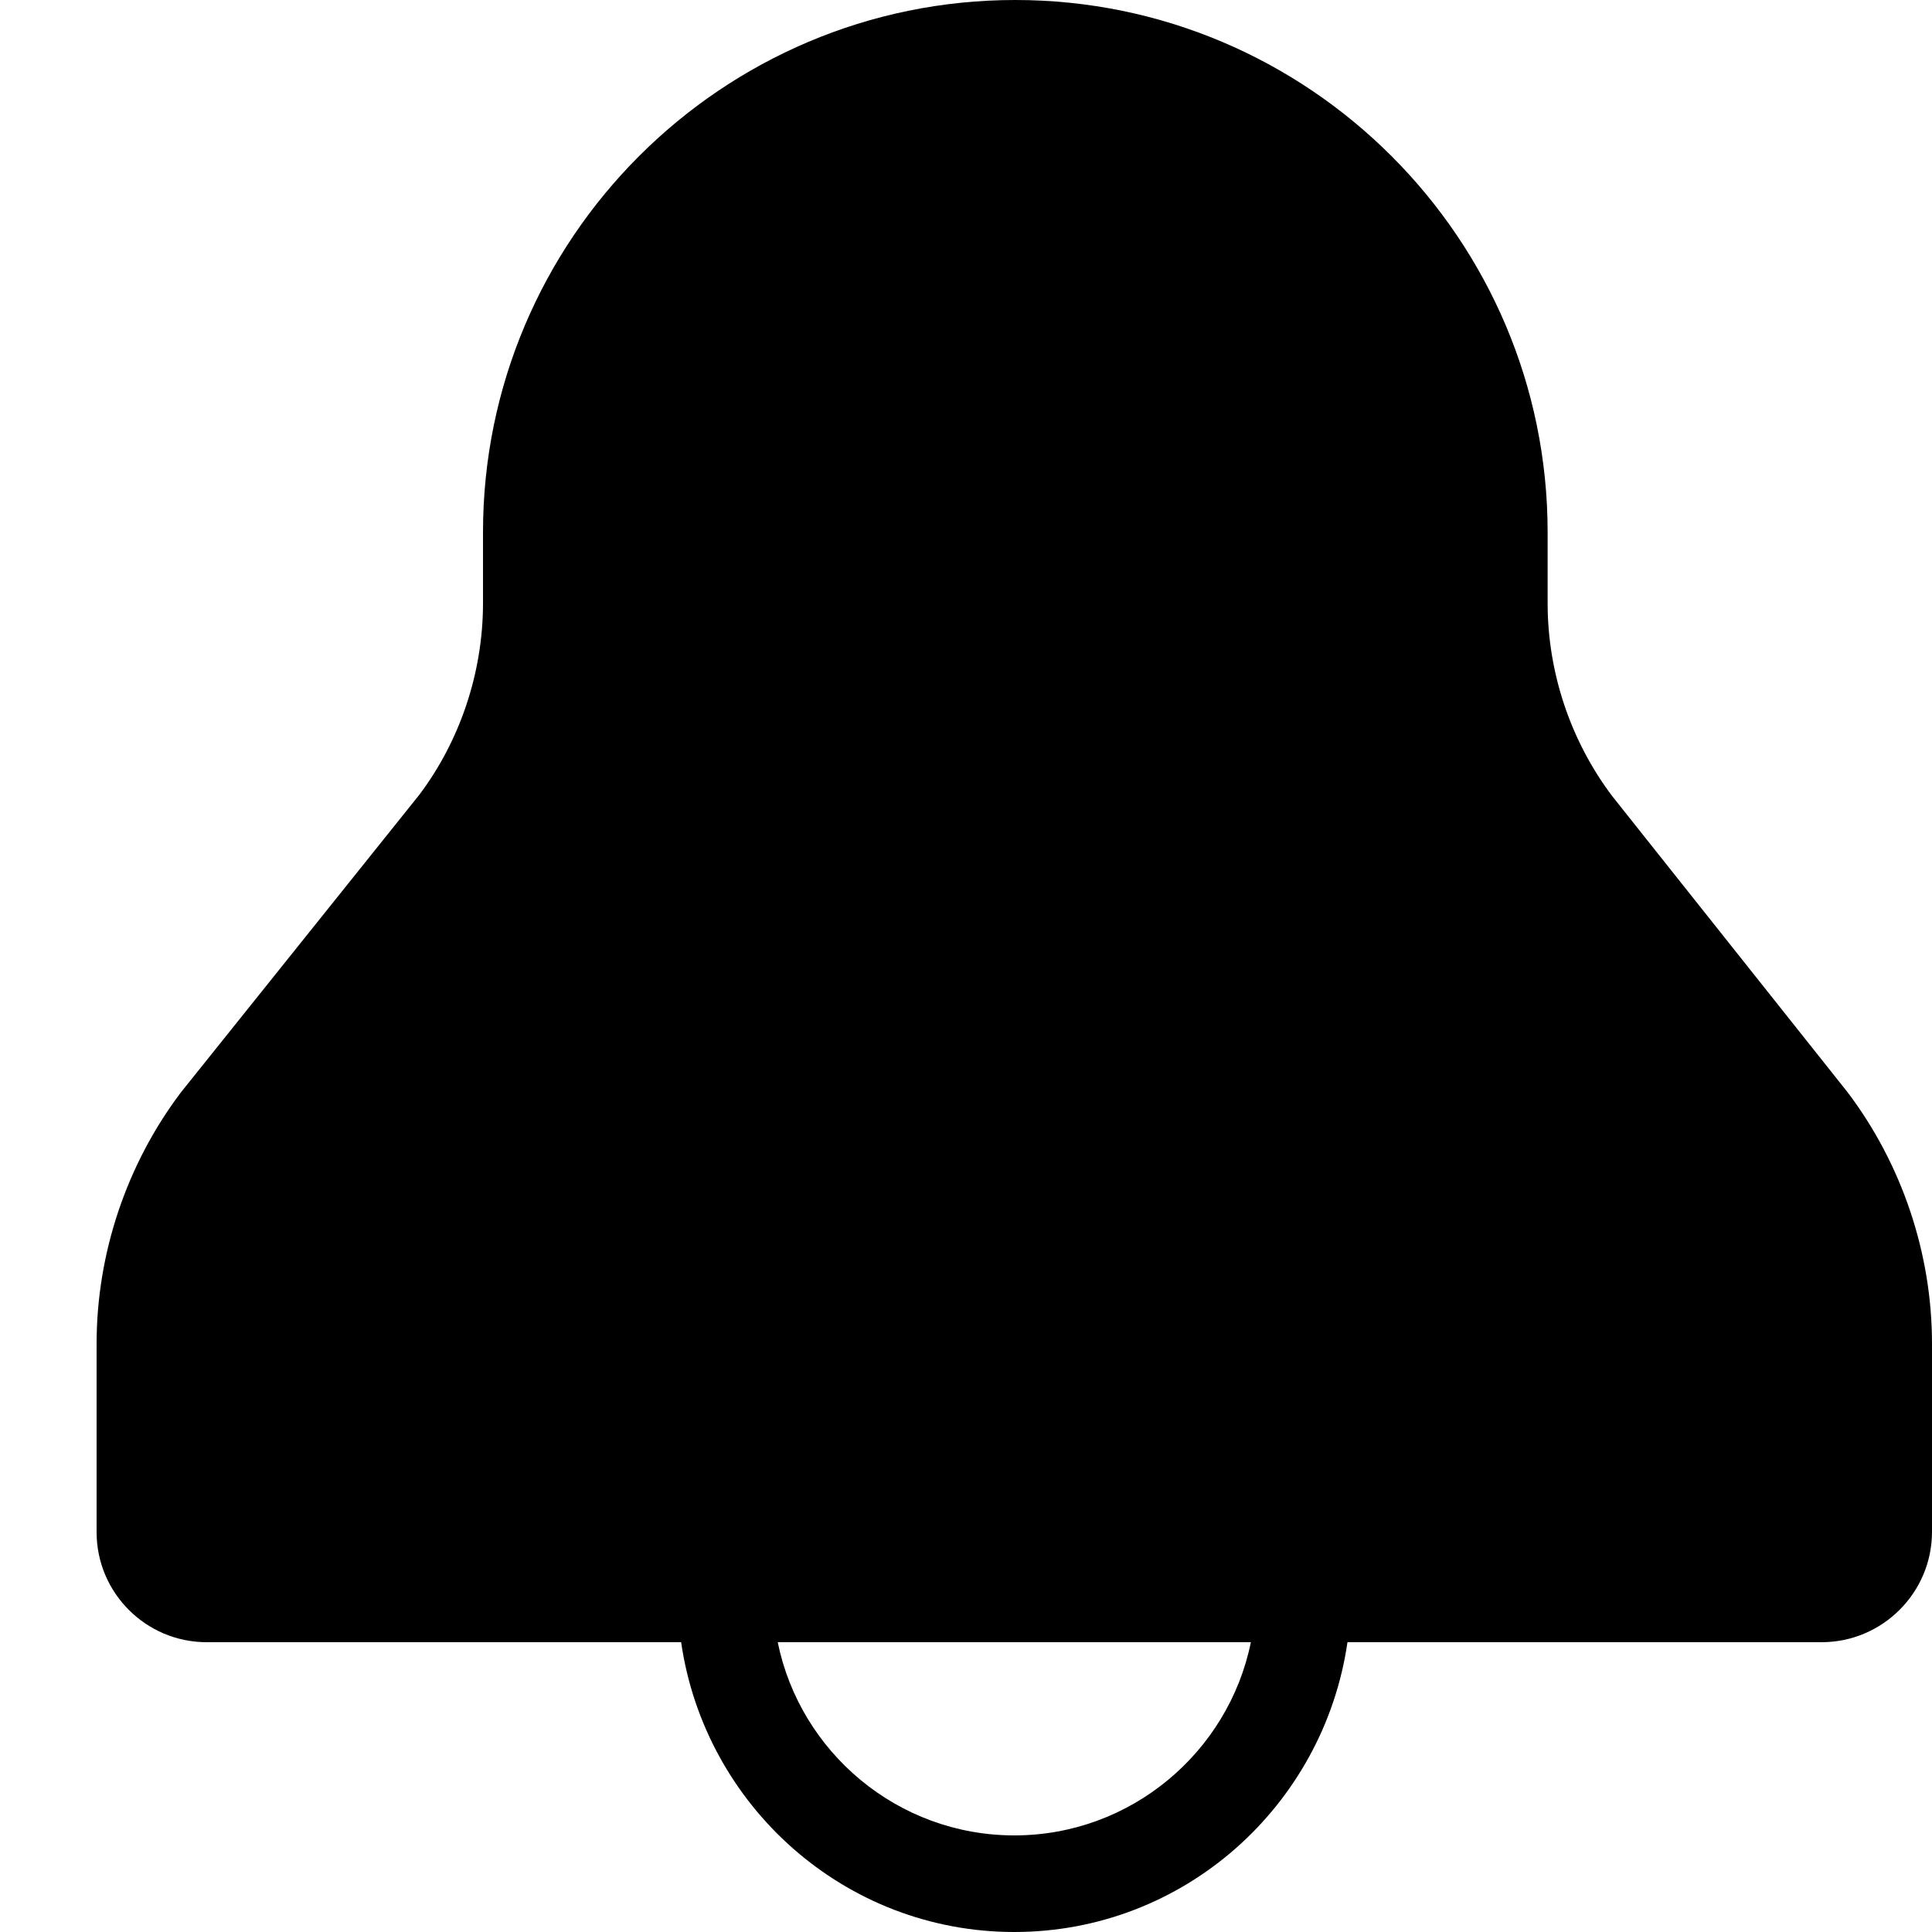
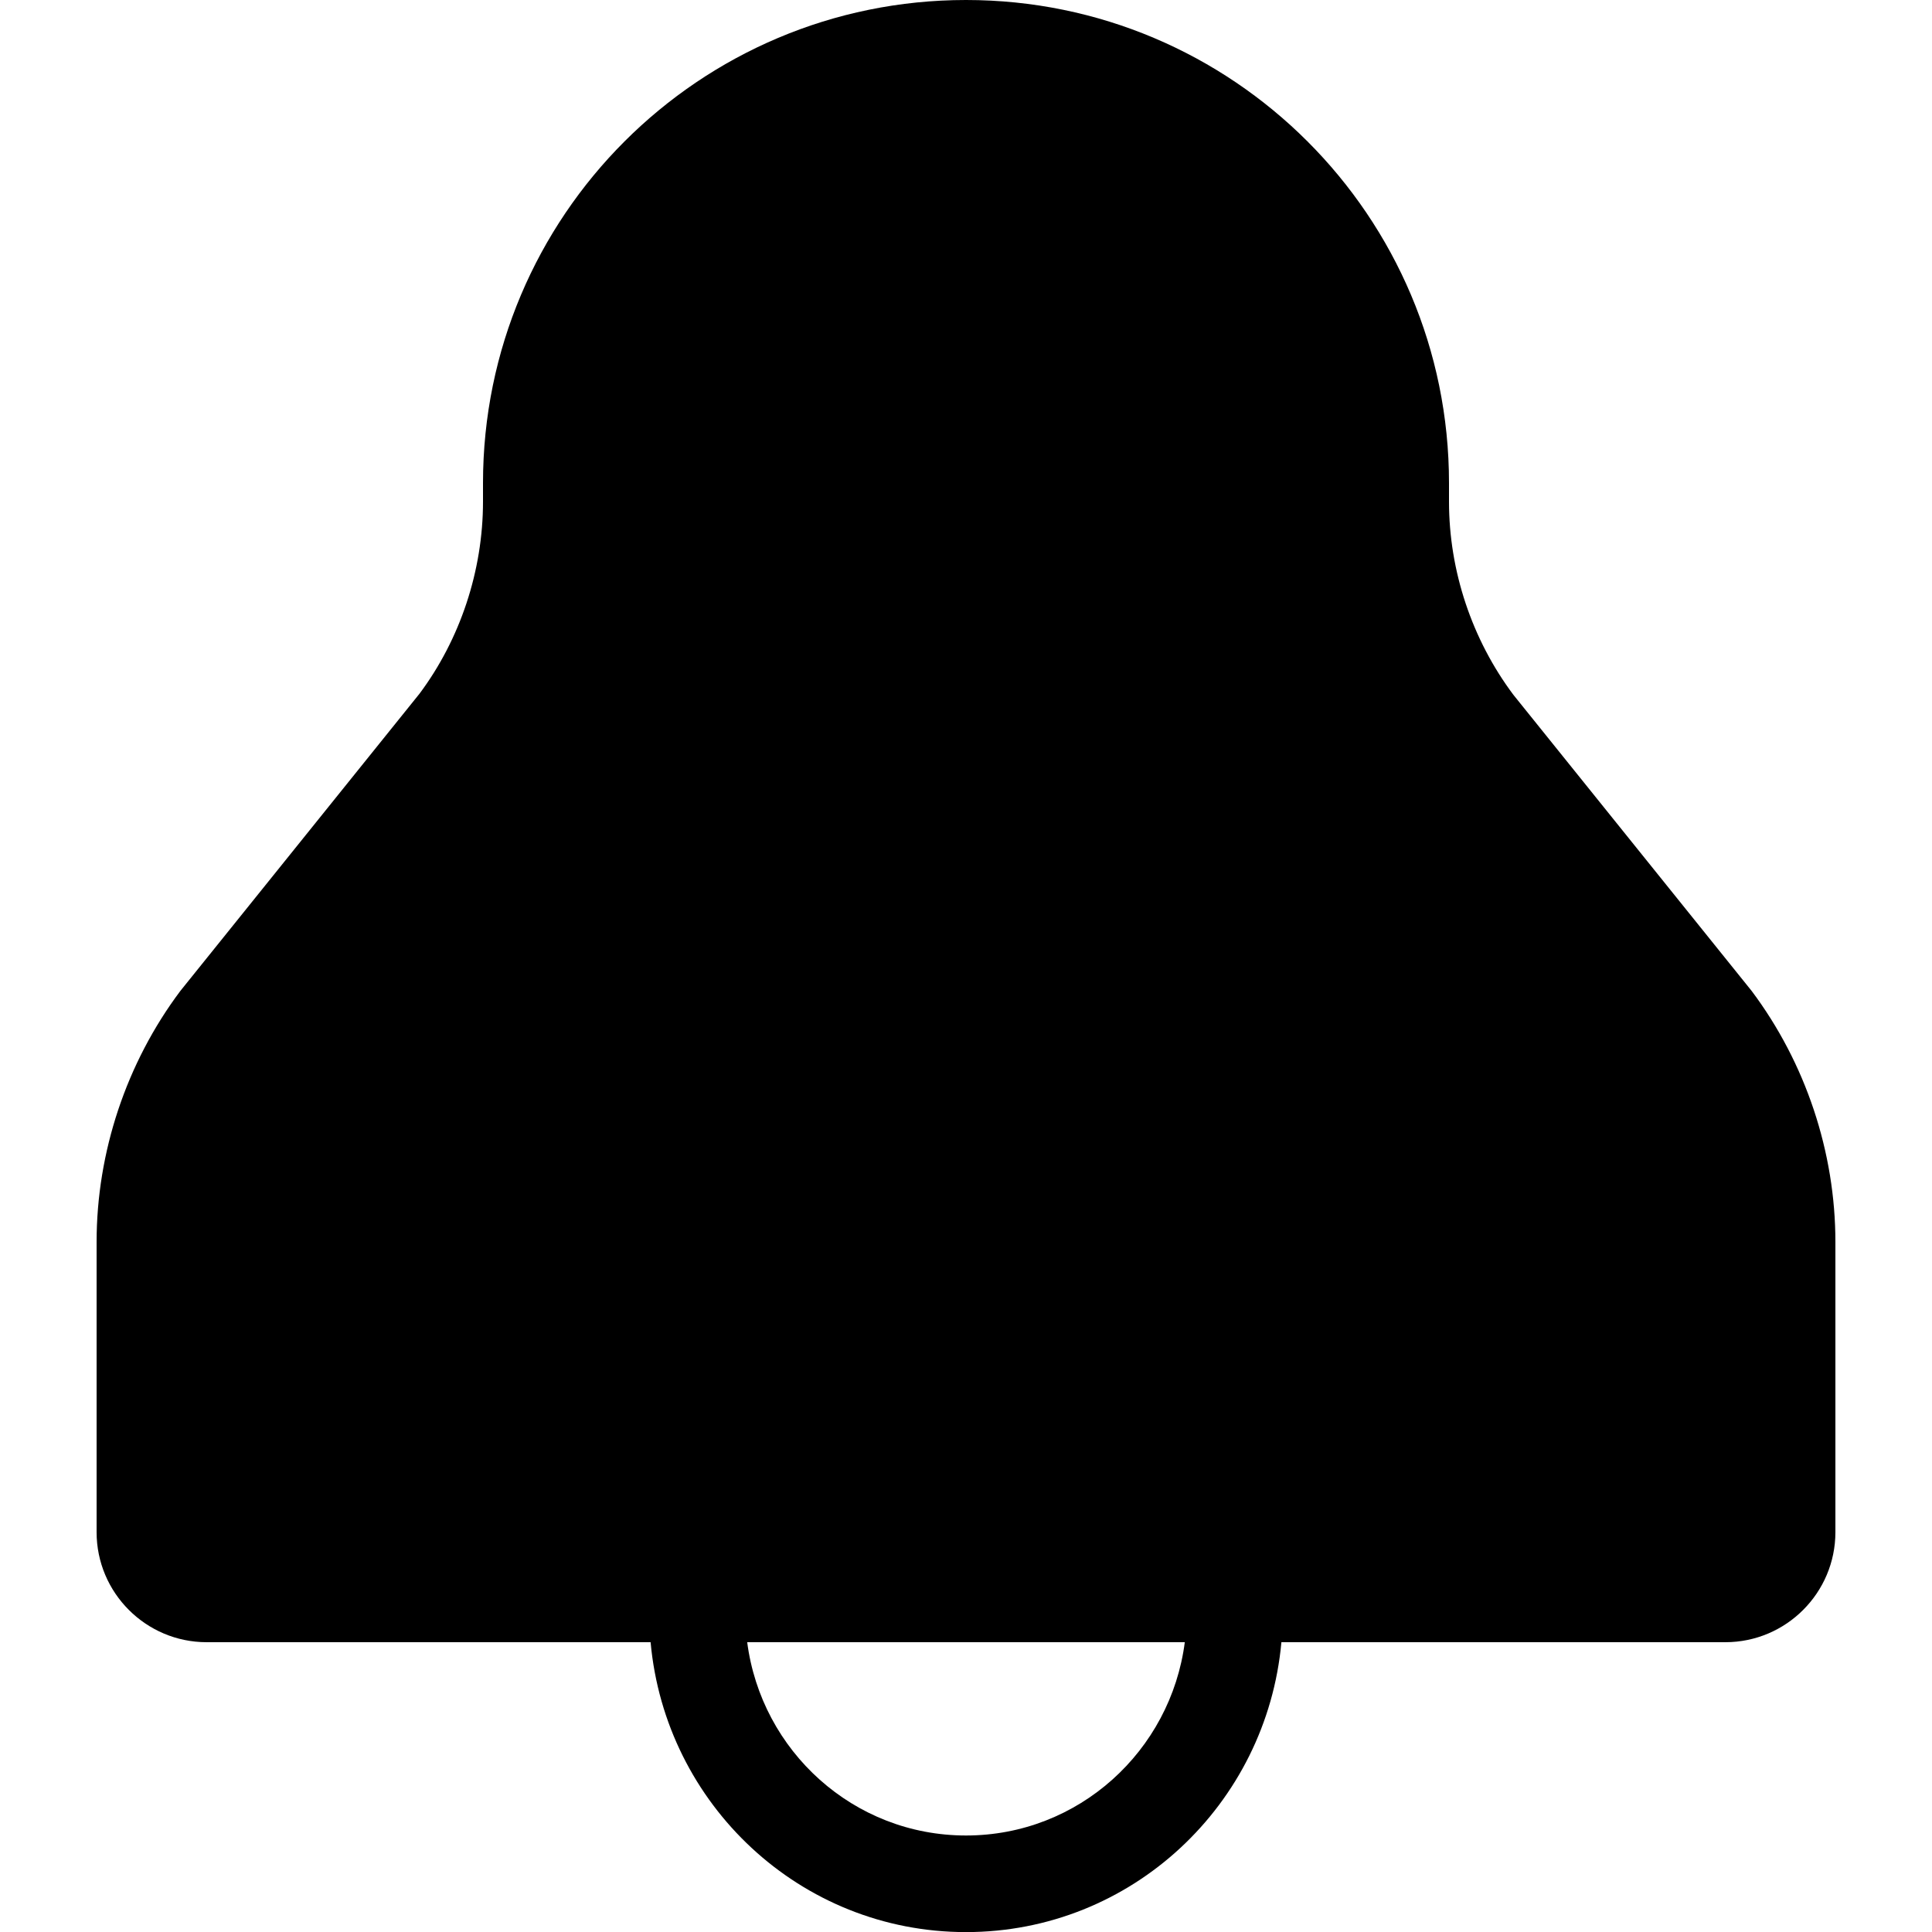
<svg xmlns="http://www.w3.org/2000/svg" width="20" height="20" viewBox="0 0 20 20">
-   <path d="M10.5 19c-1.207 0-2.217-.861-2.449-2l4.898 0c-.232 1.139-1.242 2-2.449 2zm8.627-7.692l-2.437-3.066c-.432-.572-.669-1.281-.669-1.997l0-.735c0-3.038-2.473-5.51-5.511-5.51-3.038 0-5.51 2.472-5.51 5.51l0 .735c0 .716-.238 1.425-.662 1.986l-2.465 3.077c-.563.745-.873 1.669-.873 2.602l0 1.951c0 .628.511 1.139 1.139 1.139l4.912 0c.245 1.691 1.691 3 3.449 3 1.758 0 3.204-1.309 3.449-3l4.908 0c.63 0 1.143-.513 1.143-1.143l0-1.947c0-.933-.31-1.857-.873-2.602z" fill="#000" fill-rule="evenodd" />
+   <path d="M7.735 17l4.53 0c-.146 1.126-1.1 2.001-2.265 2.001-1.165 0-2.119-.875-2.265-2.001zm7.931-9.808c-.429-.573-.666-1.283-.666-1.999l0-.193c0-2.762-2.239-5-5-5-2.761 0-5 2.238-5 5l0 .193c0 .716-.237 1.426-.658 1.989l-2.475 3.076c-.559.745-.867 1.669-.867 2.599l0 3.004c0 .628.511 1.139 1.139 1.139l4.596 0c.152 1.678 1.549 3.001 3.265 3.001 1.716 0 3.113-1.323 3.265-3.001l4.596 0c.628 0 1.139-.511 1.139-1.139l0-3.004c0-.93-.308-1.854-.867-2.599l-2.467-3.066z" fill="#000" fill-rule="evenodd" />
</svg>
